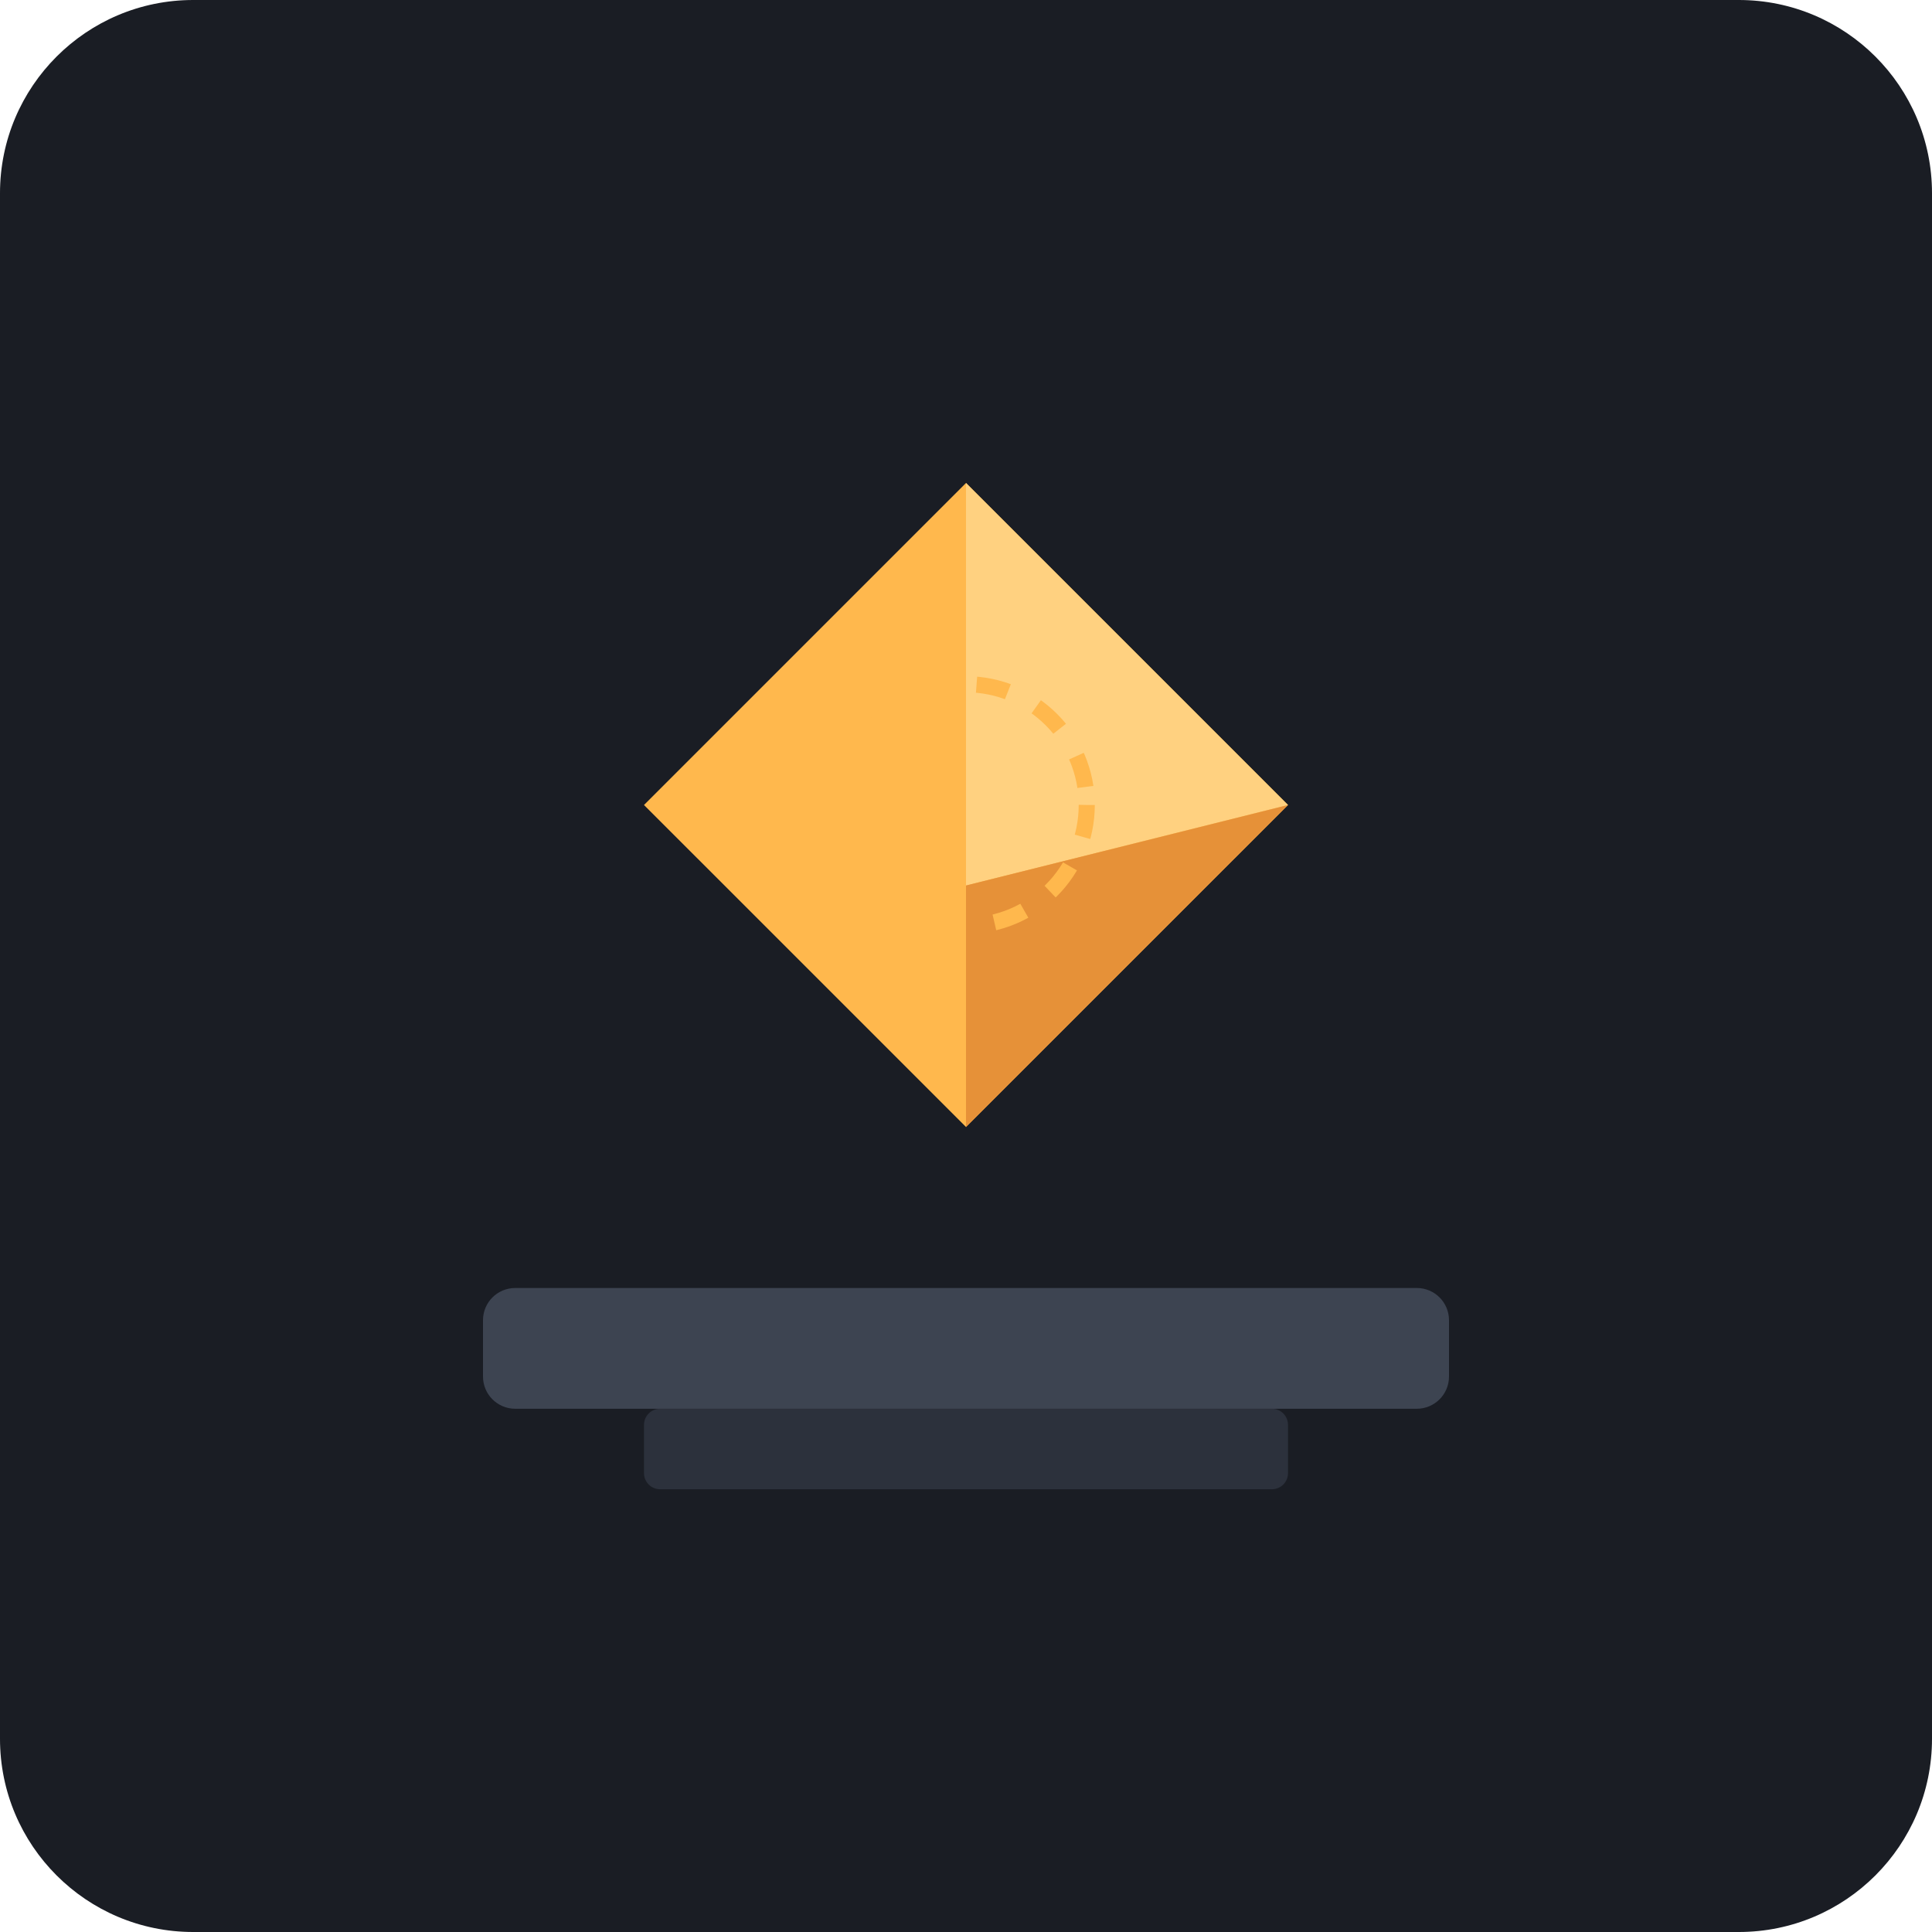
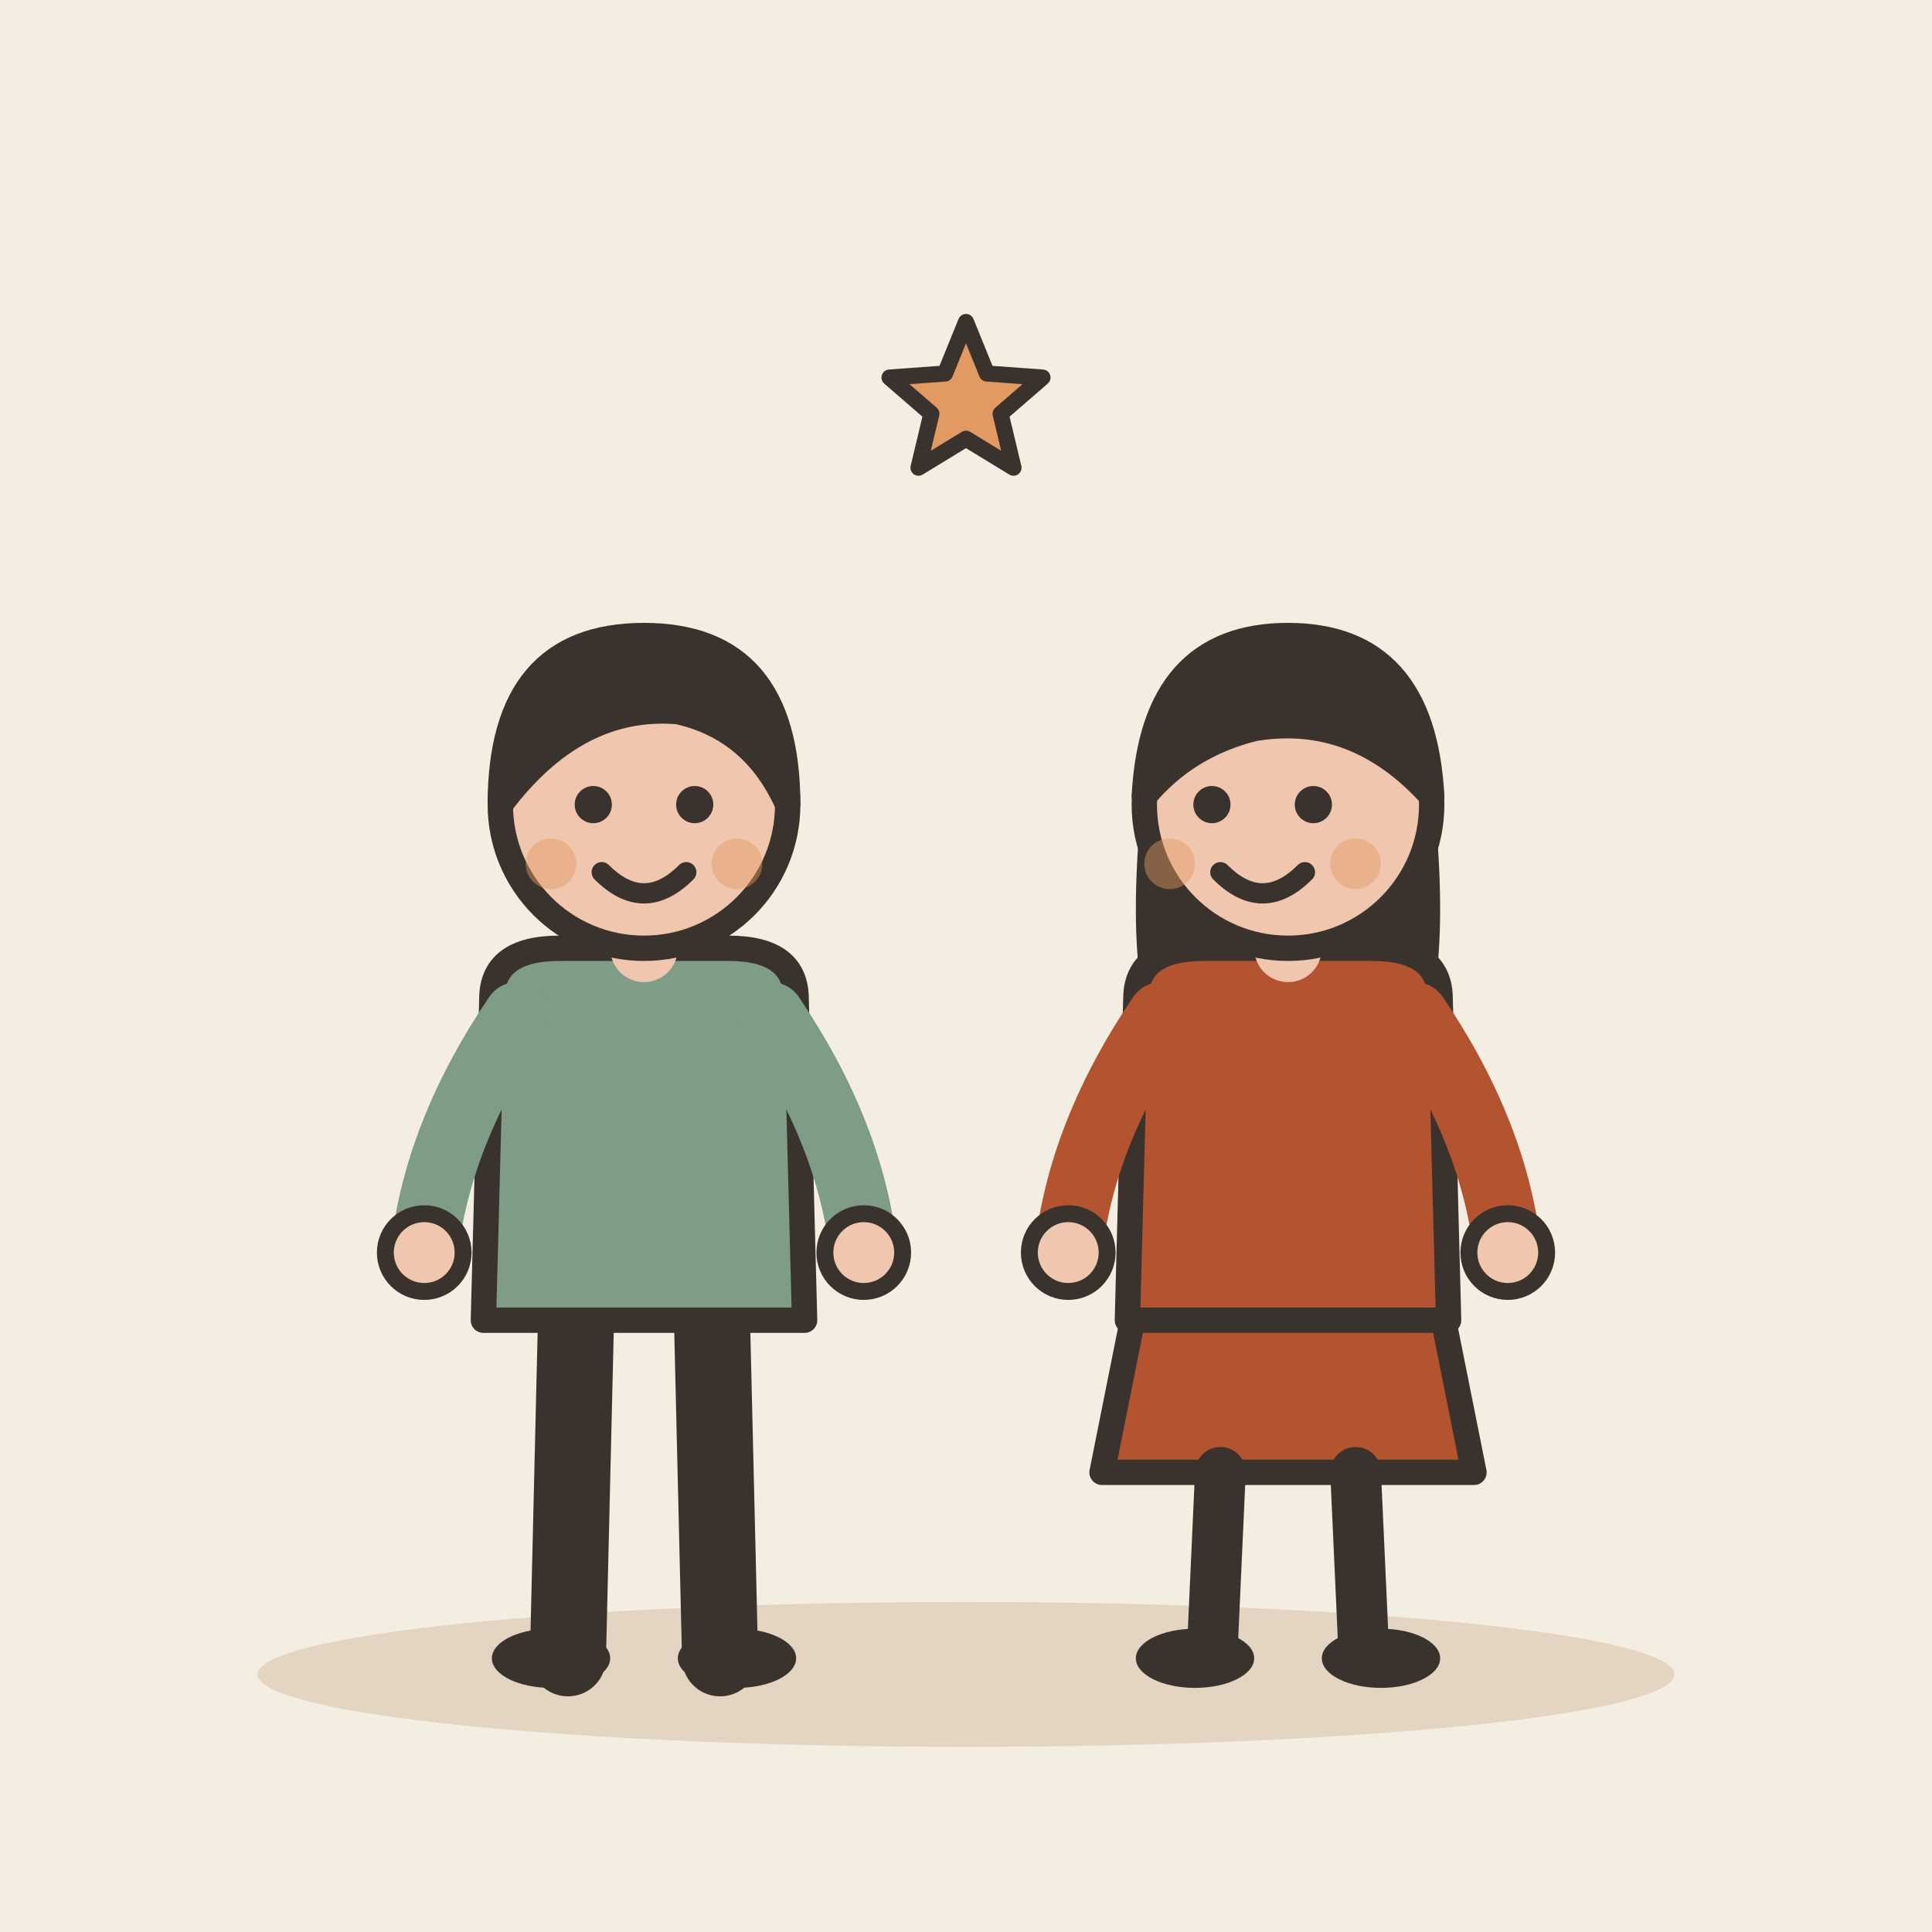
- <svg xmlns="http://www.w3.org/2000/svg" viewBox="0 0 240 240">
-   <rect width="240" height="240" rx="24" fill="#1A1D24" />
-   <g transform="translate(120, 120)">
-     <rect x="-60" y="40" width="120" height="15" rx="4" fill="#3D4451" />
-     <rect x="-40" y="55" width="80" height="10" rx="2" fill="#2C313C" />
-     <path d="M0 -60 L40 -20 L0 20 L-40 -20 Z" fill="#FFB84D" />
-     <path d="M0 -60 L40 -20 L0 -10 Z" fill="#FFD180" />
-     <path d="M0 20 L40 -20 L0 -10 Z" fill="#E69138" />
-     <circle cx="0" cy="-20" r="15" fill="none" stroke="#FFB84D" stroke-width="2" stroke-dasharray="4 4" />
+ <svg xmlns="http://www.w3.org/2000/svg" viewBox="0 0 240 240" data-style="editorial">
+   <rect width="240" height="240" fill="#F4EDE2" />
+   <ellipse cx="120" cy="208" rx="88" ry="9" fill="#E3D5C1" />
+   <g transform="translate(80 206) scale(1.05 1.05)">
+     <path d="M-8 -42L-9 0" stroke="#3A332D" stroke-width="9" stroke-linecap="round" fill="none" />
+     <path d="M8 -42L9 0" stroke="#3A332D" stroke-width="9" stroke-linecap="round" fill="none" />
+     <ellipse cx="-11" cy="0" rx="7" ry="3.5" fill="#3A332D" />
+     <ellipse cx="11" cy="0" rx="7" ry="3.5" fill="#3A332D" />
+     <path d="M-18 -78Q-18 -84 -10 -84L10 -84Q18 -84 18 -78L19 -40L-19 -40Z" fill="#7E9C86" stroke="#3A332D" stroke-width="3" stroke-linecap="round" stroke-linejoin="round" />
+     <path d="M-15 -76Q-24.5 -62 -26 -48" fill="none" stroke="#7E9C86" stroke-width="8" stroke-linecap="round" stroke-linejoin="round" />
+     <circle cx="-26" cy="-48" r="4.6" fill="#F0C7AE" stroke="#3A332D" stroke-linecap="round" stroke-linejoin="round" stroke-width="2" />
+     <path d="M15 -76Q24.5 -62 26 -48" fill="none" stroke="#7E9C86" stroke-width="8" stroke-linecap="round" stroke-linejoin="round" />
+     <circle cx="26" cy="-48" r="4.6" fill="#F0C7AE" stroke="#3A332D" stroke-linecap="round" stroke-linejoin="round" stroke-width="2" />
+     <path d="M0 -84L0 -88" stroke="#F0C7AE" stroke-width="8" stroke-linecap="round" fill="none" />
+     <circle cx="0" cy="-101" r="17" fill="#F0C7AE" stroke="#3A332D" stroke-width="3" stroke-linecap="round" stroke-linejoin="round" />
+     <path d="M-17 -101Q-17 -121 0 -121Q17 -121 17 -101Q13 -110 4 -112Q-8 -113 -17 -101Z" fill="#3A332D" stroke="#3A332D" stroke-width="3" stroke-linecap="round" stroke-linejoin="round" />
+     <circle cx="-6" cy="-101" r="2.2" fill="#3A332D" />
+     <circle cx="6" cy="-101" r="2.2" fill="#3A332D" />
+     <path d="M-5 -93Q0 -88 5 -93" fill="none" stroke="#3A332D" stroke-width="2.4" stroke-linecap="round" stroke-linejoin="round" />
+     <circle cx="-11" cy="-94" r="3" fill="#E39A62" opacity="0.45" />
+     <circle cx="11" cy="-94" r="3" fill="#E39A62" opacity="0.45" />
  </g>
+   <g transform="translate(160 206) scale(1.05 1.05)">
+     <path d="M-18 -42L-22 -22L22 -22L18 -42Z" fill="#B4532F" stroke="#3A332D" stroke-width="3" stroke-linecap="round" stroke-linejoin="round" />
+     <path d="M-8 -22L-9 0" stroke="#3A332D" stroke-width="6" stroke-linecap="round" fill="none" />
+     <path d="M8 -22L9 0" stroke="#3A332D" stroke-width="6" stroke-linecap="round" fill="none" />
+     <ellipse cx="-11" cy="0" rx="7" ry="3.5" fill="#3A332D" />
+     <ellipse cx="11" cy="0" rx="7" ry="3.5" fill="#3A332D" />
+     <path d="M-17 -104Q-20 -78 -14 -70L-6 -78L6 -78L14 -70Q20 -78 17 -104Z" fill="#3A332D" />
+     <path d="M-18 -78Q-18 -84 -10 -84L10 -84Q18 -84 18 -78L19 -40L-19 -40Z" fill="#B4532F" stroke="#3A332D" stroke-width="3" stroke-linecap="round" stroke-linejoin="round" />
+     <path d="M-15 -76Q-24.5 -62 -26 -48" fill="none" stroke="#B4532F" stroke-width="8" stroke-linecap="round" stroke-linejoin="round" />
+     <circle cx="-26" cy="-48" r="4.6" fill="#F0C7AE" stroke="#3A332D" stroke-linecap="round" stroke-linejoin="round" stroke-width="2" />
+     <path d="M15 -76Q24.5 -62 26 -48" fill="none" stroke="#B4532F" stroke-width="8" stroke-linecap="round" stroke-linejoin="round" />
+     <circle cx="26" cy="-48" r="4.6" fill="#F0C7AE" stroke="#3A332D" stroke-linecap="round" stroke-linejoin="round" stroke-width="2" />
+     <path d="M0 -84L0 -88" stroke="#F0C7AE" stroke-width="8" stroke-linecap="round" fill="none" />
+     <circle cx="0" cy="-101" r="17" fill="#F0C7AE" stroke="#3A332D" stroke-width="3" stroke-linecap="round" stroke-linejoin="round" />
+     <path d="M-17 -102Q-16 -121 0 -121Q16 -121 17 -102Q8 -112 -4 -110Q-12 -108 -17 -102Z" fill="#3A332D" stroke="#3A332D" stroke-width="3" stroke-linecap="round" stroke-linejoin="round" />
+     <circle cx="-9" cy="-101" r="2.2" fill="#3A332D" />
+     <circle cx="3" cy="-101" r="2.2" fill="#3A332D" />
+     <path d="M-8 -93Q-3 -88 2 -93" fill="none" stroke="#3A332D" stroke-width="2.4" stroke-linecap="round" stroke-linejoin="round" />
+     <circle cx="-14" cy="-94" r="3" fill="#E39A62" opacity="0.45" />
+     <circle cx="8" cy="-94" r="3" fill="#E39A62" opacity="0.45" />
+   </g>
+   <path d="M120.0 40.0L122.6 46.4L129.5 46.9L124.3 51.4L125.9 58.1L120.0 54.5L114.1 58.1L115.7 51.4L110.5 46.9L117.4 46.4Z" fill="#E39A62" stroke="#3A332D" stroke-width="2" stroke-linecap="round" stroke-linejoin="round" />
</svg>
